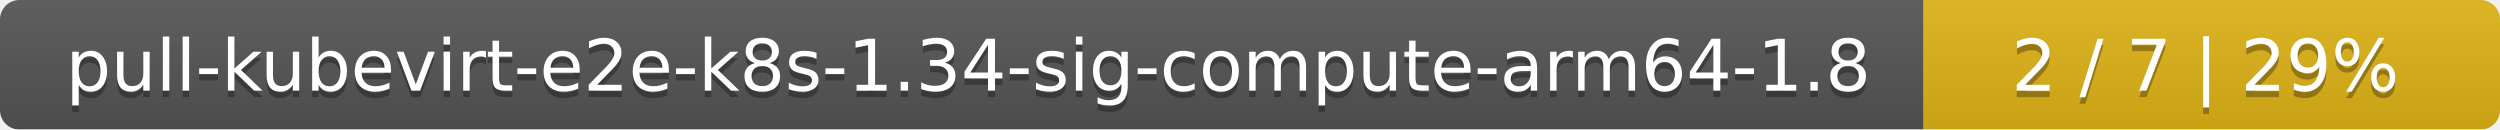
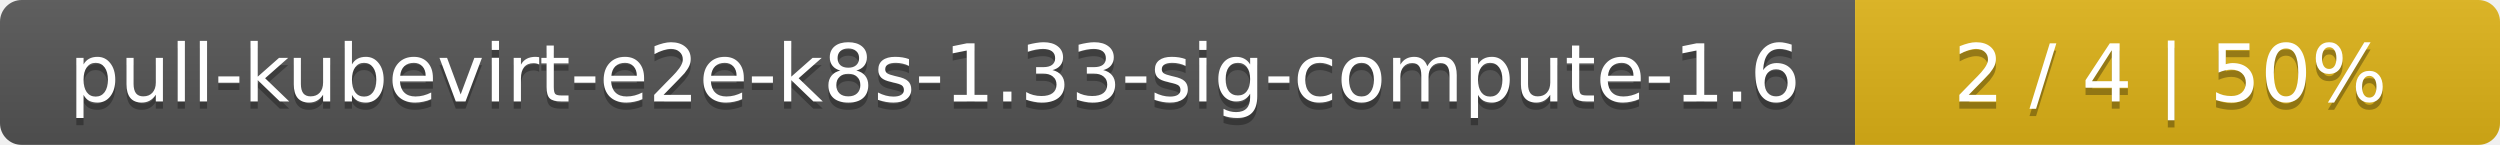
- <svg xmlns="http://www.w3.org/2000/svg" width="386" height="20">
+ <svg xmlns="http://www.w3.org/2000/svg" width="345" height="20">
  <linearGradient id="smooth" x2="0" y2="100%">
    <stop offset="0" stop-color="#bbb" stop-opacity=".1" />
    <stop offset="1" stop-opacity=".1" />
  </linearGradient>
  <mask id="round">
-     <rect width="386" height="20" rx="3" fill="#fff" />
+     <rect width="345" height="20" rx="3" fill="#fff" />
  </mask>
  <g mask="url(#round)">
-     <rect width="297" height="20" fill="#555" />
-     <rect x="297" width="89" height="20" fill="#dfb317" />
-     <rect width="386" height="20" fill="url(#smooth)" />
+     <rect width="256" height="20" fill="#555" />
+     <rect x="256" width="89" height="20" fill="#dfb317" />
+     <rect width="345" height="20" fill="url(#smooth)" />
  </g>
  <g fill="#fff" text-anchor="middle" font-family="DejaVu Sans,Verdana,Geneva,sans-serif" font-size="11">
-     <text x="149.5" y="15" fill="#010101" fill-opacity=".3">pull-kubevirt-e2e-k8s-1.34-sig-compute-arm64-1.8</text>
-     <text x="149.5" y="14">pull-kubevirt-e2e-k8s-1.34-sig-compute-arm64-1.8</text>
-     <text x="340.5" y="15" fill="#010101" fill-opacity=".3">2 / 7    |    29%</text>
-     <text x="340.5" y="14">2 / 7    |    29%</text>
+     <text x="129" y="15" fill="#010101" fill-opacity=".3">pull-kubevirt-e2e-k8s-1.33-sig-compute-1.6</text>
+     <text x="129" y="14">pull-kubevirt-e2e-k8s-1.33-sig-compute-1.6</text>
+     <text x="299.5" y="15" fill="#010101" fill-opacity=".3">2 / 4    |    50%</text>
+     <text x="299.5" y="14">2 / 4    |    50%</text>
  </g>
</svg>
